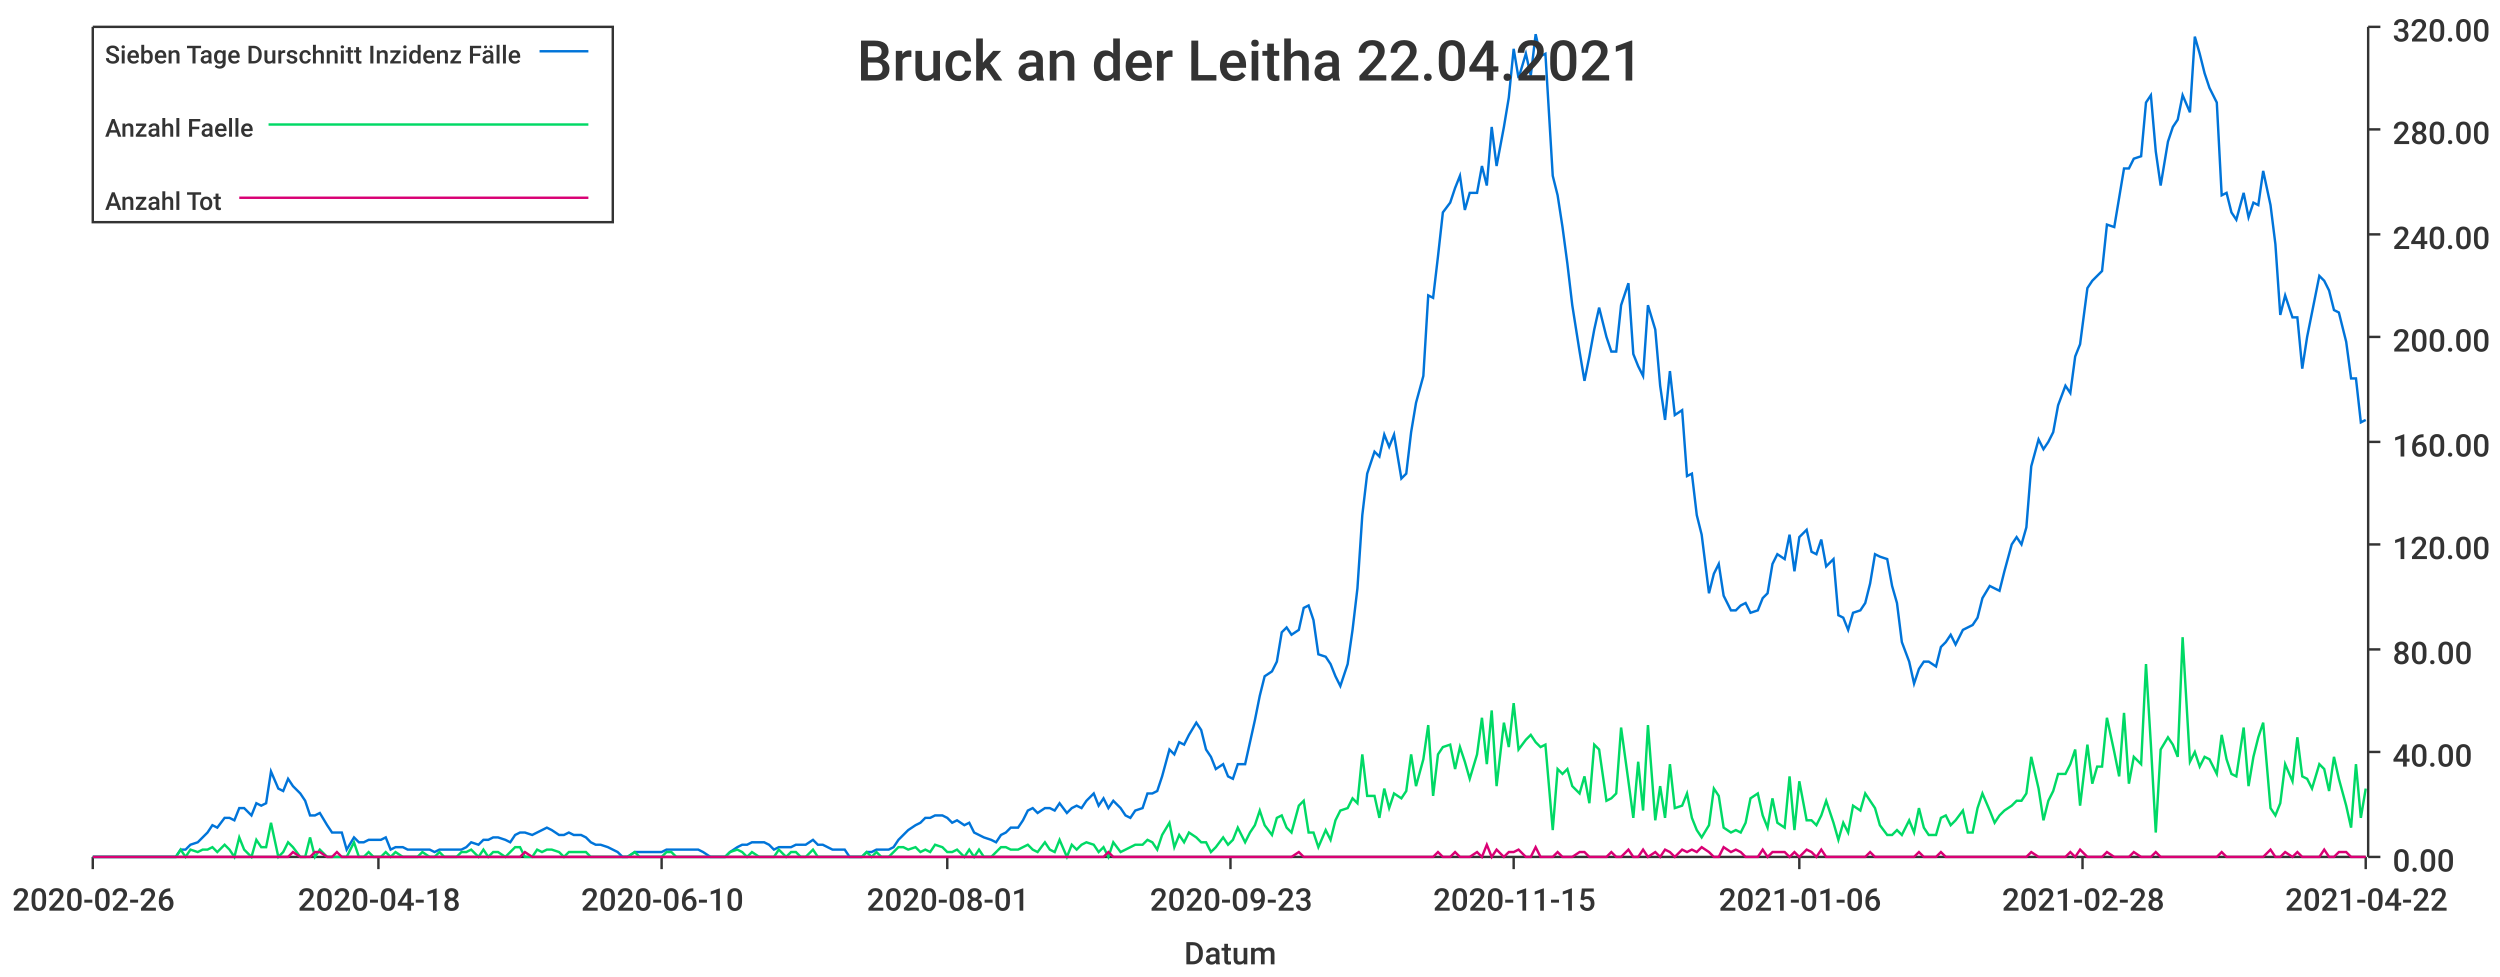
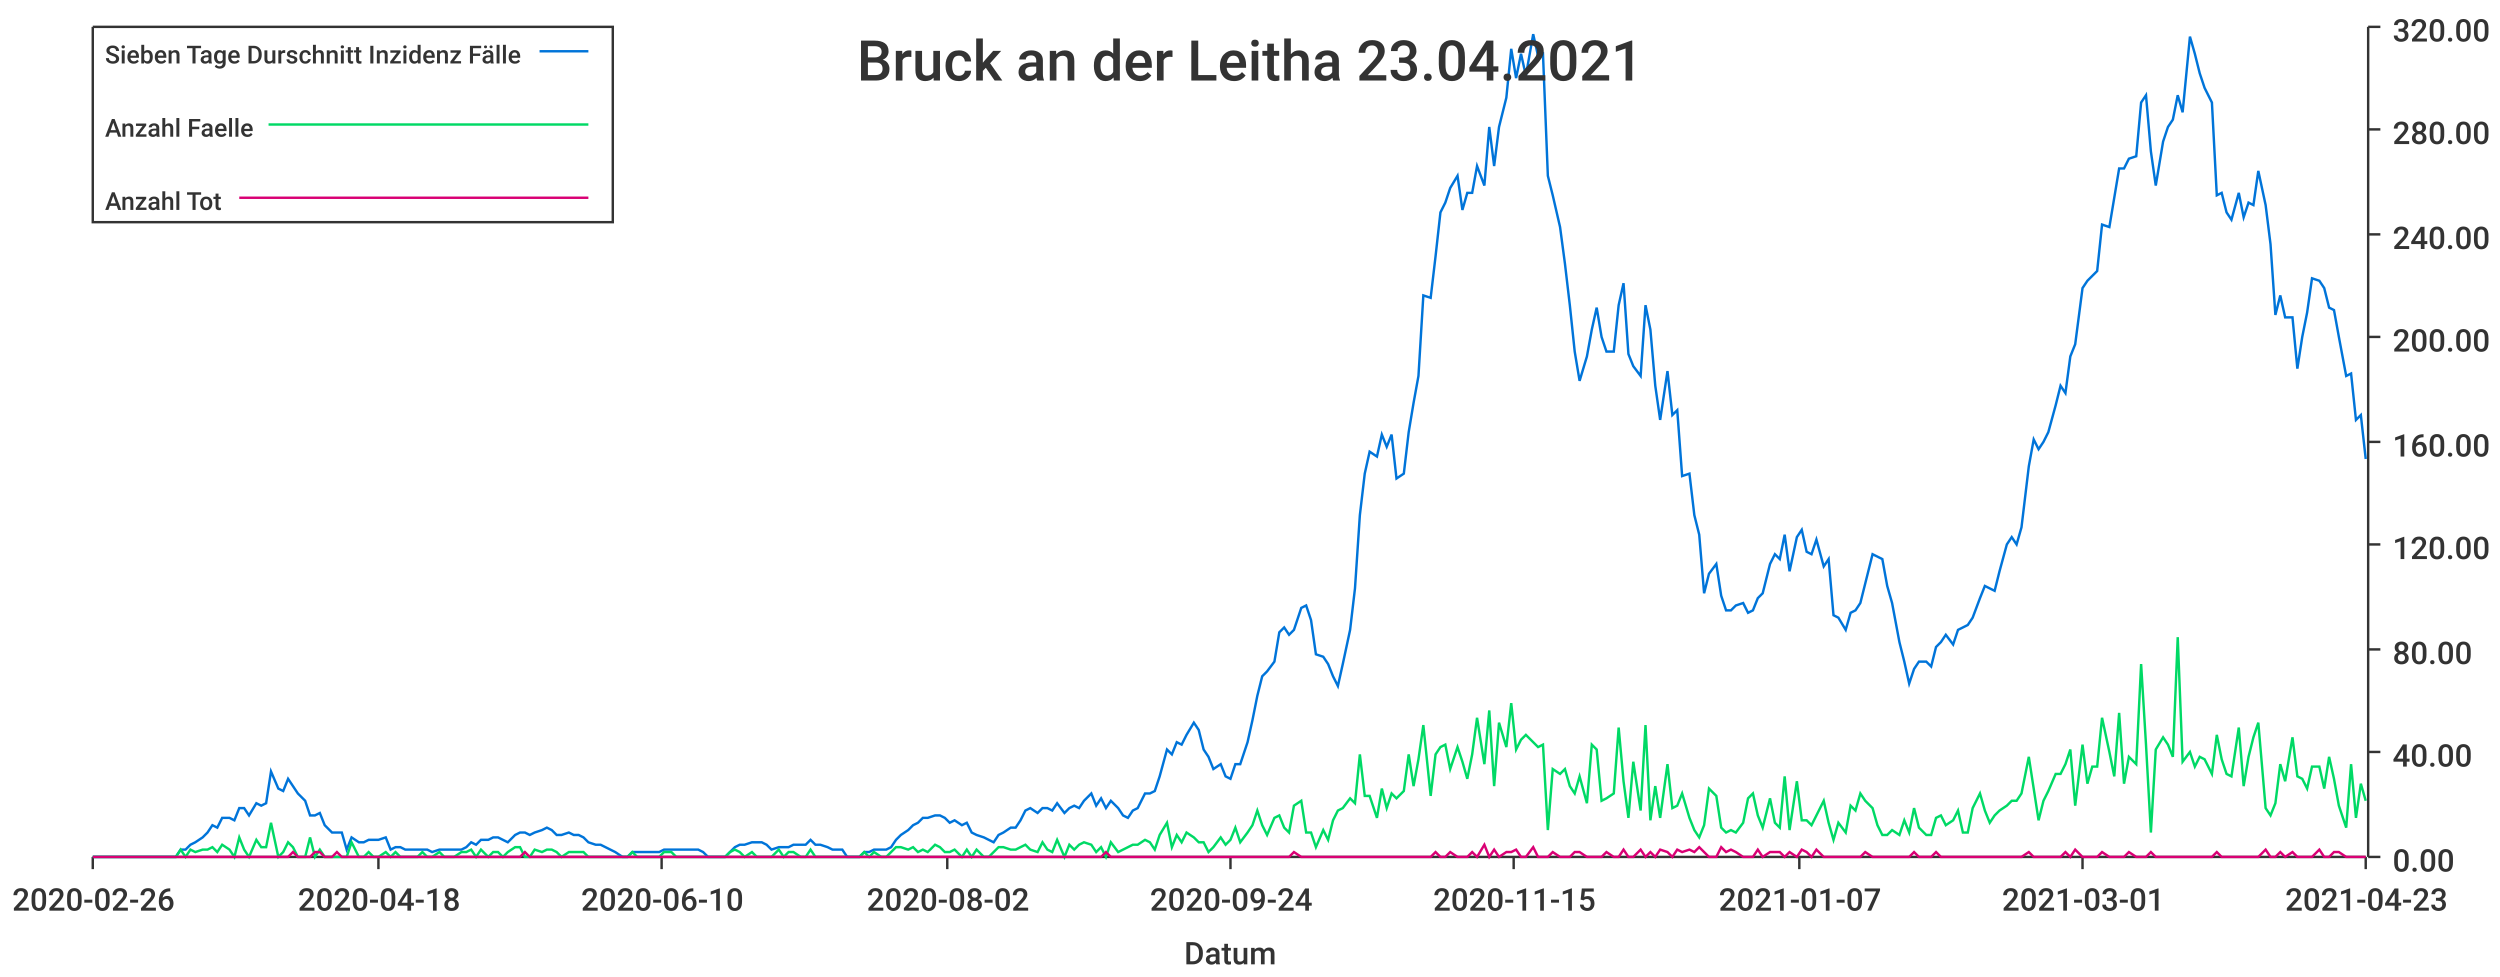
<svg xmlns="http://www.w3.org/2000/svg" width="1024" height="400">\n<path d="M 0 0 L 1024 0 L 1024 400 L 0 400 L 0 0" style="stroke-width:0;stroke:rgba(255,255,255,1.0);fill:rgba(255,255,255,1.0)" />
  <path d="M 38 11 L 969 11 L 969 351 L 38 351 L 38 11" style="stroke-width:0;stroke:rgba(255,255,255,1.0);fill:rgba(255,255,255,1.0)" />
  <path d="M 38 351 L 969 351" style="stroke-width:1;stroke:rgba(51,51,51,1.0);fill:none" />
  <path d="M 38 351 L 38 356" style="stroke-width:1;stroke:rgba(51,51,51,1.0);fill:none" />
  <text x="5" y="373" style="stroke-width:0;stroke:none;fill:rgba(51,51,51,1.0);font-size:12.8px;font-family:'Roboto Medium',sans-serif">2020-02-26</text>
  <path d="M 155 351 L 155 356" style="stroke-width:1;stroke:rgba(51,51,51,1.0);fill:none" />
  <text x="122" y="373" style="stroke-width:0;stroke:none;fill:rgba(51,51,51,1.0);font-size:12.8px;font-family:'Roboto Medium',sans-serif">2020-04-18</text>
  <path d="M 271 351 L 271 356" style="stroke-width:1;stroke:rgba(51,51,51,1.0);fill:none" />
  <text x="238" y="373" style="stroke-width:0;stroke:none;fill:rgba(51,51,51,1.0);font-size:12.8px;font-family:'Roboto Medium',sans-serif">2020-06-10</text>
  <path d="M 388 351 L 388 356" style="stroke-width:1;stroke:rgba(51,51,51,1.0);fill:none" />
-   <text x="355" y="373" style="stroke-width:0;stroke:none;fill:rgba(51,51,51,1.0);font-size:12.8px;font-family:'Roboto Medium',sans-serif">2020-08-01</text>
+   <text x="355" y="373" style="stroke-width:0;stroke:none;fill:rgba(51,51,51,1.0);font-size:12.8px;font-family:'Roboto Medium',sans-serif">2020-08-02</text>
  <path d="M 504 351 L 504 356" style="stroke-width:1;stroke:rgba(51,51,51,1.0);fill:none" />
-   <text x="471" y="373" style="stroke-width:0;stroke:none;fill:rgba(51,51,51,1.0);font-size:12.8px;font-family:'Roboto Medium',sans-serif">2020-09-23</text>
+   <text x="471" y="373" style="stroke-width:0;stroke:none;fill:rgba(51,51,51,1.0);font-size:12.8px;font-family:'Roboto Medium',sans-serif">2020-09-24</text>
  <path d="M 620 351 L 620 356" style="stroke-width:1;stroke:rgba(51,51,51,1.0);fill:none" />
  <text x="587" y="373" style="stroke-width:0;stroke:none;fill:rgba(51,51,51,1.0);font-size:12.8px;font-family:'Roboto Medium',sans-serif">2020-11-15</text>
  <path d="M 737 351 L 737 356" style="stroke-width:1;stroke:rgba(51,51,51,1.0);fill:none" />
-   <text x="704" y="373" style="stroke-width:0;stroke:none;fill:rgba(51,51,51,1.0);font-size:12.8px;font-family:'Roboto Medium',sans-serif">2021-01-06</text>
+   <text x="704" y="373" style="stroke-width:0;stroke:none;fill:rgba(51,51,51,1.0);font-size:12.8px;font-family:'Roboto Medium',sans-serif">2021-01-07</text>
  <path d="M 853 351 L 853 356" style="stroke-width:1;stroke:rgba(51,51,51,1.0);fill:none" />
-   <text x="820" y="373" style="stroke-width:0;stroke:none;fill:rgba(51,51,51,1.0);font-size:12.8px;font-family:'Roboto Medium',sans-serif">2021-02-28</text>
+   <text x="820" y="373" style="stroke-width:0;stroke:none;fill:rgba(51,51,51,1.0);font-size:12.8px;font-family:'Roboto Medium',sans-serif">2021-03-01</text>
  <path d="M 969 351 L 969 356" style="stroke-width:1;stroke:rgba(51,51,51,1.0);fill:none" />
-   <text x="936" y="373" style="stroke-width:0;stroke:none;fill:rgba(51,51,51,1.0);font-size:12.8px;font-family:'Roboto Medium',sans-serif">2021-04-22</text>
+   <text x="936" y="373" style="stroke-width:0;stroke:none;fill:rgba(51,51,51,1.0);font-size:12.8px;font-family:'Roboto Medium',sans-serif">2021-04-23</text>
  <text x="485" y="395" style="stroke-width:0;stroke:none;fill:rgba(51,51,51,1.0);font-size:12.8px;font-family:'Roboto Medium',sans-serif">Datum</text>
  <path d="M 970 351 L 970 11" style="stroke-width:1;stroke:rgba(51,51,51,1.0);fill:none" />
  <path d="M 970 351 L 975 351" style="stroke-width:1;stroke:rgba(51,51,51,1.0);fill:none" />
  <text x="980" y="357" style="stroke-width:0;stroke:none;fill:rgba(51,51,51,1.0);font-size:12.8px;font-family:'Roboto Medium',sans-serif">0.00</text>
  <path d="M 970 308 L 975 308" style="stroke-width:1;stroke:rgba(51,51,51,1.0);fill:none" />
  <text x="980" y="314" style="stroke-width:0;stroke:none;fill:rgba(51,51,51,1.0);font-size:12.8px;font-family:'Roboto Medium',sans-serif">40.00</text>
  <path d="M 970 266 L 975 266" style="stroke-width:1;stroke:rgba(51,51,51,1.0);fill:none" />
  <text x="980" y="272" style="stroke-width:0;stroke:none;fill:rgba(51,51,51,1.0);font-size:12.8px;font-family:'Roboto Medium',sans-serif">80.00</text>
  <path d="M 970 223 L 975 223" style="stroke-width:1;stroke:rgba(51,51,51,1.0);fill:none" />
  <text x="980" y="229" style="stroke-width:0;stroke:none;fill:rgba(51,51,51,1.0);font-size:12.8px;font-family:'Roboto Medium',sans-serif">120.00</text>
  <path d="M 970 181 L 975 181" style="stroke-width:1;stroke:rgba(51,51,51,1.0);fill:none" />
  <text x="980" y="187" style="stroke-width:0;stroke:none;fill:rgba(51,51,51,1.0);font-size:12.8px;font-family:'Roboto Medium',sans-serif">160.00</text>
  <path d="M 970 138 L 975 138" style="stroke-width:1;stroke:rgba(51,51,51,1.0);fill:none" />
  <text x="980" y="144" style="stroke-width:0;stroke:none;fill:rgba(51,51,51,1.0);font-size:12.8px;font-family:'Roboto Medium',sans-serif">200.00</text>
  <path d="M 970 96 L 975 96" style="stroke-width:1;stroke:rgba(51,51,51,1.0);fill:none" />
  <text x="980" y="102" style="stroke-width:0;stroke:none;fill:rgba(51,51,51,1.0);font-size:12.8px;font-family:'Roboto Medium',sans-serif">240.00</text>
  <path d="M 970 53 L 975 53" style="stroke-width:1;stroke:rgba(51,51,51,1.0);fill:none" />
  <text x="980" y="59" style="stroke-width:0;stroke:none;fill:rgba(51,51,51,1.0);font-size:12.8px;font-family:'Roboto Medium',sans-serif">280.00</text>
  <path d="M 970 11 L 975 11" style="stroke-width:1;stroke:rgba(51,51,51,1.0);fill:none" />
  <text x="980" y="17" style="stroke-width:0;stroke:none;fill:rgba(51,51,51,1.0);font-size:12.8px;font-family:'Roboto Medium',sans-serif">320.00</text>
-   <path d="M 38 351 L 41 351 L 43 351 L 45 351 L 47 351 L 50 351 L 52 351 L 54 351 L 56 351 L 58 351 L 61 351 L 63 351 L 65 351 L 67 351 L 69 351 L 72 351 L 74 348 L 76 348 L 78 346 L 81 345 L 83 343 L 85 341 L 87 338 L 89 339 L 92 335 L 94 335 L 96 336 L 98 331 L 100 331 L 103 334 L 105 329 L 107 330 L 109 329 L 111 316 L 114 323 L 116 324 L 118 319 L 120 322 L 123 325 L 125 328 L 127 334 L 129 334 L 131 333 L 134 338 L 136 341 L 138 341 L 140 341 L 142 348 L 145 343 L 147 345 L 149 345 L 151 344 L 153 344 L 156 344 L 158 343 L 160 348 L 162 347 L 165 347 L 167 348 L 169 348 L 171 348 L 173 348 L 176 348 L 178 349 L 180 348 L 182 348 L 184 348 L 187 348 L 189 348 L 191 347 L 193 345 L 196 346 L 198 344 L 200 344 L 202 343 L 204 343 L 207 344 L 209 345 L 211 342 L 213 341 L 215 341 L 218 342 L 220 341 L 222 340 L 224 339 L 226 340 L 229 342 L 231 342 L 233 341 L 235 342 L 238 342 L 240 343 L 242 345 L 244 346 L 246 346 L 249 347 L 251 348 L 253 349 L 255 351 L 257 351 L 260 349 L 262 349 L 264 349 L 266 349 L 268 349 L 271 349 L 273 348 L 275 348 L 277 348 L 280 348 L 282 348 L 284 348 L 286 348 L 288 349 L 291 351 L 293 351 L 295 351 L 297 351 L 299 349 L 302 347 L 304 346 L 306 346 L 308 345 L 311 345 L 313 345 L 315 346 L 317 348 L 319 347 L 322 347 L 324 347 L 326 346 L 328 346 L 330 346 L 333 344 L 335 346 L 337 346 L 339 347 L 341 348 L 344 348 L 346 348 L 348 351 L 350 351 L 353 351 L 355 349 L 357 349 L 359 348 L 361 348 L 364 348 L 366 347 L 368 344 L 370 342 L 372 340 L 375 338 L 377 337 L 379 335 L 381 335 L 383 334 L 386 334 L 388 335 L 390 337 L 392 336 L 395 338 L 397 337 L 399 341 L 401 342 L 403 343 L 406 344 L 408 345 L 410 342 L 412 341 L 414 339 L 417 339 L 419 336 L 421 332 L 423 331 L 425 333 L 428 331 L 430 331 L 432 332 L 434 329 L 437 333 L 439 331 L 441 330 L 443 331 L 445 328 L 448 325 L 450 330 L 452 327 L 454 331 L 456 328 L 459 331 L 461 334 L 463 335 L 465 332 L 468 331 L 470 325 L 472 325 L 474 324 L 476 318 L 479 307 L 481 309 L 483 304 L 485 305 L 487 301 L 490 296 L 492 299 L 494 307 L 496 310 L 498 315 L 501 313 L 503 318 L 505 319 L 507 313 L 510 313 L 512 304 L 514 295 L 516 285 L 518 277 L 521 275 L 523 271 L 525 259 L 527 257 L 529 260 L 532 258 L 534 249 L 536 248 L 538 254 L 540 268 L 543 269 L 545 272 L 547 277 L 549 281 L 552 272 L 554 258 L 556 241 L 558 211 L 560 194 L 563 185 L 565 187 L 567 178 L 569 183 L 571 178 L 574 196 L 576 194 L 578 177 L 580 165 L 583 154 L 585 121 L 587 122 L 589 105 L 591 87 L 594 83 L 596 77 L 598 72 L 600 86 L 602 79 L 605 79 L 607 68 L 609 76 L 611 52 L 613 68 L 616 52 L 618 40 L 620 20 L 622 32 L 625 22 L 627 31 L 629 14 L 631 23 L 633 22 L 636 72 L 638 80 L 640 93 L 642 108 L 644 125 L 647 144 L 649 156 L 651 146 L 653 135 L 655 126 L 658 138 L 660 144 L 662 144 L 664 125 L 667 116 L 669 145 L 671 150 L 673 154 L 675 125 L 678 135 L 680 158 L 682 172 L 684 152 L 686 170 L 689 168 L 691 195 L 693 194 L 695 211 L 697 219 L 700 243 L 702 235 L 704 231 L 706 244 L 709 250 L 711 250 L 713 248 L 715 247 L 717 251 L 720 250 L 722 245 L 724 243 L 726 231 L 728 227 L 731 229 L 733 219 L 735 234 L 737 220 L 740 217 L 742 226 L 744 227 L 746 221 L 748 232 L 751 229 L 753 252 L 755 253 L 757 258 L 759 251 L 762 250 L 764 247 L 766 239 L 768 227 L 770 228 L 773 229 L 775 240 L 777 247 L 779 263 L 782 271 L 784 280 L 786 274 L 788 271 L 790 271 L 793 273 L 795 265 L 797 263 L 799 260 L 801 264 L 804 258 L 806 257 L 808 256 L 810 253 L 812 245 L 815 240 L 817 241 L 819 242 L 821 234 L 824 223 L 826 220 L 828 223 L 830 216 L 832 191 L 835 180 L 837 184 L 839 181 L 841 177 L 843 166 L 846 158 L 848 161 L 850 146 L 852 141 L 855 118 L 857 115 L 859 113 L 861 111 L 863 92 L 866 93 L 868 81 L 870 69 L 872 69 L 874 65 L 877 64 L 879 42 L 881 39 L 883 62 L 885 76 L 888 58 L 890 52 L 892 49 L 894 39 L 897 46 L 899 15 L 901 22 L 903 30 L 905 36 L 908 42 L 910 80 L 912 79 L 914 87 L 916 90 L 919 79 L 921 89 L 923 83 L 925 84 L 927 70 L 930 84 L 932 100 L 934 129 L 936 121 L 939 130 L 941 130 L 943 151 L 945 138 L 947 128 L 950 113 L 952 115 L 954 119 L 956 127 L 958 128 L 961 140 L 963 155 L 965 155 L 967 173 L 969 172" style="stroke-width:1;stroke:rgba(0,116,217,1.0);fill:none" />
-   <path d="M 38 351 L 41 351 L 43 351 L 45 351 L 47 351 L 50 351 L 52 351 L 54 351 L 56 351 L 58 351 L 61 351 L 63 351 L 65 351 L 67 351 L 69 351 L 72 351 L 74 348 L 76 351 L 78 348 L 81 349 L 83 348 L 85 348 L 87 347 L 89 349 L 92 346 L 94 348 L 96 351 L 98 343 L 100 348 L 103 351 L 105 344 L 107 347 L 109 347 L 111 337 L 114 351 L 116 349 L 118 345 L 120 347 L 123 351 L 125 351 L 127 343 L 129 351 L 131 348 L 134 351 L 136 351 L 138 351 L 140 351 L 142 351 L 145 345 L 147 351 L 149 351 L 151 349 L 153 351 L 156 351 L 158 349 L 160 351 L 162 349 L 165 351 L 167 351 L 169 351 L 171 351 L 173 349 L 176 351 L 178 351 L 180 349 L 182 351 L 184 351 L 187 351 L 189 349 L 191 349 L 193 348 L 196 351 L 198 348 L 200 351 L 202 349 L 204 349 L 207 351 L 209 349 L 211 347 L 213 347 L 215 351 L 218 351 L 220 348 L 222 349 L 224 348 L 226 348 L 229 349 L 231 351 L 233 349 L 235 349 L 238 349 L 240 349 L 242 351 L 244 351 L 246 351 L 249 351 L 251 351 L 253 351 L 255 351 L 257 351 L 260 349 L 262 351 L 264 351 L 266 351 L 268 351 L 271 351 L 273 349 L 275 349 L 277 351 L 280 351 L 282 351 L 284 351 L 286 351 L 288 351 L 291 351 L 293 351 L 295 351 L 297 351 L 299 349 L 302 348 L 304 349 L 306 351 L 308 349 L 311 351 L 313 351 L 315 351 L 317 351 L 319 348 L 322 351 L 324 349 L 326 349 L 328 351 L 330 351 L 333 348 L 335 351 L 337 351 L 339 351 L 341 351 L 344 351 L 346 351 L 348 351 L 350 351 L 353 351 L 355 349 L 357 351 L 359 349 L 361 351 L 364 351 L 366 349 L 368 347 L 370 347 L 372 348 L 375 347 L 377 349 L 379 348 L 381 349 L 383 346 L 386 347 L 388 349 L 390 349 L 392 348 L 395 351 L 397 348 L 399 351 L 401 348 L 403 351 L 406 351 L 408 349 L 410 347 L 412 347 L 414 348 L 417 348 L 419 347 L 421 346 L 423 348 L 425 349 L 428 345 L 430 348 L 432 349 L 434 344 L 437 351 L 439 346 L 441 348 L 443 346 L 445 345 L 448 346 L 450 349 L 452 347 L 454 351 L 456 345 L 459 349 L 461 348 L 463 347 L 465 346 L 468 346 L 470 344 L 472 345 L 474 348 L 476 342 L 479 337 L 481 347 L 483 342 L 485 345 L 487 341 L 490 343 L 492 345 L 494 345 L 496 349 L 498 347 L 501 343 L 503 346 L 505 344 L 507 339 L 510 345 L 512 341 L 514 338 L 516 332 L 518 338 L 521 342 L 523 335 L 525 334 L 527 339 L 529 341 L 532 330 L 534 328 L 536 341 L 538 341 L 540 347 L 543 340 L 545 344 L 547 336 L 549 332 L 552 331 L 554 327 L 556 329 L 558 309 L 560 326 L 563 326 L 565 335 L 567 323 L 569 331 L 571 325 L 574 327 L 576 324 L 578 309 L 580 322 L 583 311 L 585 297 L 587 326 L 589 309 L 591 306 L 594 305 L 596 315 L 598 306 L 600 312 L 602 319 L 605 309 L 607 294 L 609 313 L 611 291 L 613 322 L 616 296 L 618 306 L 620 288 L 622 307 L 625 303 L 627 301 L 629 304 L 631 306 L 633 305 L 636 340 L 638 315 L 640 317 L 642 315 L 644 322 L 647 325 L 649 318 L 651 329 L 653 305 L 655 307 L 658 328 L 660 327 L 662 325 L 664 298 L 667 320 L 669 335 L 671 312 L 673 332 L 675 297 L 678 336 L 680 322 L 682 335 L 684 313 L 686 331 L 689 330 L 691 325 L 693 335 L 695 340 L 697 343 L 700 338 L 702 323 L 704 326 L 706 339 L 709 341 L 711 340 L 713 341 L 715 337 L 717 327 L 720 325 L 722 334 L 724 339 L 726 327 L 728 337 L 731 339 L 733 318 L 735 340 L 737 320 L 740 336 L 742 336 L 744 338 L 746 334 L 748 328 L 751 337 L 753 344 L 755 337 L 757 341 L 759 330 L 762 332 L 764 325 L 766 328 L 768 331 L 770 338 L 773 342 L 775 342 L 777 340 L 779 342 L 782 336 L 784 341 L 786 331 L 788 339 L 790 342 L 793 342 L 795 335 L 797 334 L 799 338 L 801 336 L 804 332 L 806 341 L 808 341 L 810 331 L 812 325 L 815 332 L 817 337 L 819 334 L 821 332 L 824 330 L 826 328 L 828 328 L 830 325 L 832 310 L 835 323 L 837 336 L 839 328 L 841 324 L 843 317 L 846 317 L 848 313 L 850 307 L 852 330 L 855 305 L 857 321 L 859 314 L 861 314 L 863 294 L 866 308 L 868 318 L 870 292 L 872 321 L 874 310 L 877 313 L 879 272 L 881 305 L 883 341 L 885 307 L 888 302 L 890 305 L 892 310 L 894 261 L 897 312 L 899 308 L 901 314 L 903 310 L 905 311 L 908 317 L 910 301 L 912 311 L 914 317 L 916 318 L 919 298 L 921 322 L 923 310 L 925 302 L 927 296 L 930 331 L 932 334 L 934 329 L 936 313 L 939 320 L 941 302 L 943 318 L 945 319 L 947 323 L 950 313 L 952 315 L 954 324 L 956 310 L 958 319 L 961 330 L 963 339 L 965 313 L 967 335 L 969 323" style="stroke-width:1;stroke:rgba(0,217,101,1.0);fill:none" />
-   <path d="M 38 351 L 41 351 L 43 351 L 45 351 L 47 351 L 50 351 L 52 351 L 54 351 L 56 351 L 58 351 L 61 351 L 63 351 L 65 351 L 67 351 L 69 351 L 72 351 L 74 351 L 76 351 L 78 351 L 81 351 L 83 351 L 85 351 L 87 351 L 89 351 L 92 351 L 94 351 L 96 351 L 98 351 L 100 351 L 103 351 L 105 351 L 107 351 L 109 351 L 111 351 L 114 351 L 116 351 L 118 351 L 120 349 L 123 351 L 125 351 L 127 351 L 129 349 L 131 349 L 134 351 L 136 351 L 138 349 L 140 351 L 142 351 L 145 351 L 147 351 L 149 351 L 151 351 L 153 351 L 156 351 L 158 351 L 160 351 L 162 351 L 165 351 L 167 351 L 169 351 L 171 351 L 173 351 L 176 351 L 178 351 L 180 351 L 182 351 L 184 351 L 187 351 L 189 351 L 191 351 L 193 351 L 196 351 L 198 351 L 200 351 L 202 351 L 204 351 L 207 351 L 209 351 L 211 351 L 213 351 L 215 349 L 218 351 L 220 351 L 222 351 L 224 351 L 226 351 L 229 351 L 231 351 L 233 351 L 235 351 L 238 351 L 240 351 L 242 351 L 244 351 L 246 351 L 249 351 L 251 351 L 253 351 L 255 351 L 257 351 L 260 351 L 262 351 L 264 351 L 266 351 L 268 351 L 271 351 L 273 351 L 275 351 L 277 351 L 280 351 L 282 351 L 284 351 L 286 351 L 288 351 L 291 351 L 293 351 L 295 351 L 297 351 L 299 351 L 302 351 L 304 351 L 306 351 L 308 351 L 311 351 L 313 351 L 315 351 L 317 351 L 319 351 L 322 351 L 324 351 L 326 351 L 328 351 L 330 351 L 333 351 L 335 351 L 337 351 L 339 351 L 341 351 L 344 351 L 346 351 L 348 351 L 350 351 L 353 351 L 355 351 L 357 351 L 359 351 L 361 351 L 364 351 L 366 351 L 368 351 L 370 351 L 372 351 L 375 351 L 377 351 L 379 351 L 381 351 L 383 351 L 386 351 L 388 351 L 390 351 L 392 351 L 395 351 L 397 351 L 399 351 L 401 351 L 403 351 L 406 351 L 408 351 L 410 351 L 412 351 L 414 351 L 417 351 L 419 351 L 421 351 L 423 351 L 425 351 L 428 351 L 430 351 L 432 351 L 434 351 L 437 351 L 439 351 L 441 351 L 443 351 L 445 351 L 448 351 L 450 351 L 452 351 L 454 349 L 456 351 L 459 351 L 461 351 L 463 351 L 465 351 L 468 351 L 470 351 L 472 351 L 474 351 L 476 351 L 479 351 L 481 351 L 483 351 L 485 351 L 487 351 L 490 351 L 492 351 L 494 351 L 496 351 L 498 351 L 501 351 L 503 351 L 505 351 L 507 351 L 510 351 L 512 351 L 514 351 L 516 351 L 518 351 L 521 351 L 523 351 L 525 351 L 527 351 L 529 351 L 532 349 L 534 351 L 536 351 L 538 351 L 540 351 L 543 351 L 545 351 L 547 351 L 549 351 L 552 351 L 554 351 L 556 351 L 558 351 L 560 351 L 563 351 L 565 351 L 567 351 L 569 351 L 571 351 L 574 351 L 576 351 L 578 351 L 580 351 L 583 351 L 585 351 L 587 351 L 589 349 L 591 351 L 594 351 L 596 349 L 598 351 L 600 351 L 602 351 L 605 349 L 607 351 L 609 346 L 611 351 L 613 348 L 616 351 L 618 349 L 620 349 L 622 348 L 625 351 L 627 351 L 629 347 L 631 351 L 633 351 L 636 351 L 638 349 L 640 351 L 642 351 L 644 351 L 647 349 L 649 349 L 651 351 L 653 351 L 655 351 L 658 351 L 660 349 L 662 351 L 664 351 L 667 348 L 669 351 L 671 351 L 673 348 L 675 351 L 678 349 L 680 351 L 682 348 L 684 349 L 686 351 L 689 348 L 691 349 L 693 348 L 695 349 L 697 347 L 700 349 L 702 351 L 704 351 L 706 347 L 709 349 L 711 348 L 713 349 L 715 351 L 717 351 L 720 351 L 722 348 L 724 351 L 726 349 L 728 349 L 731 349 L 733 351 L 735 349 L 737 351 L 740 348 L 742 349 L 744 351 L 746 348 L 748 351 L 751 351 L 753 351 L 755 351 L 757 351 L 759 351 L 762 351 L 764 351 L 766 349 L 768 351 L 770 351 L 773 351 L 775 351 L 777 351 L 779 351 L 782 351 L 784 351 L 786 349 L 788 351 L 790 351 L 793 351 L 795 349 L 797 351 L 799 351 L 801 351 L 804 351 L 806 351 L 808 351 L 810 351 L 812 351 L 815 351 L 817 351 L 819 351 L 821 351 L 824 351 L 826 351 L 828 351 L 830 351 L 832 349 L 835 351 L 837 351 L 839 351 L 841 351 L 843 351 L 846 351 L 848 349 L 850 351 L 852 348 L 855 351 L 857 351 L 859 351 L 861 351 L 863 349 L 866 351 L 868 351 L 870 351 L 872 351 L 874 349 L 877 351 L 879 351 L 881 351 L 883 349 L 885 351 L 888 351 L 890 351 L 892 351 L 894 351 L 897 351 L 899 351 L 901 351 L 903 351 L 905 351 L 908 351 L 910 349 L 912 351 L 914 351 L 916 351 L 919 351 L 921 351 L 923 351 L 925 351 L 927 351 L 930 348 L 932 351 L 934 351 L 936 349 L 939 351 L 941 349 L 943 351 L 945 351 L 947 351 L 950 351 L 952 348 L 954 351 L 956 351 L 958 349 L 961 349 L 963 351 L 965 351 L 967 351 L 969 351" style="stroke-width:1;stroke:rgba(217,0,116,1.0);fill:none" />
-   <text x="351" y="33" style="stroke-width:0;stroke:none;fill:rgba(51,51,51,1.0);font-size:23.0px;font-family:'Roboto Medium',sans-serif">Bruck an der Leitha 22.04.2021</text>
+   <path d="M 38 351 L 41 351 L 43 351 L 45 351 L 47 351 L 50 351 L 52 351 L 54 351 L 56 351 L 58 351 L 61 351 L 63 351 L 65 351 L 67 351 L 69 351 L 72 351 L 74 348 L 76 348 L 78 346 L 80 345 L 83 343 L 85 341 L 87 338 L 89 339 L 91 335 L 94 335 L 96 336 L 98 331 L 100 331 L 102 334 L 105 329 L 107 330 L 109 329 L 111 316 L 114 323 L 116 324 L 118 319 L 120 322 L 122 325 L 125 328 L 127 334 L 129 334 L 131 333 L 133 338 L 136 341 L 138 341 L 140 341 L 142 348 L 144 343 L 147 345 L 149 345 L 151 344 L 153 344 L 155 344 L 158 343 L 160 348 L 162 347 L 164 347 L 166 348 L 169 348 L 171 348 L 173 348 L 175 348 L 177 349 L 180 348 L 182 348 L 184 348 L 186 348 L 189 348 L 191 347 L 193 345 L 195 346 L 197 344 L 200 344 L 202 343 L 204 343 L 206 344 L 208 345 L 211 342 L 213 341 L 215 341 L 217 342 L 219 341 L 222 340 L 224 339 L 226 340 L 228 342 L 230 342 L 233 341 L 235 342 L 237 342 L 239 343 L 241 345 L 244 346 L 246 346 L 248 347 L 250 348 L 252 349 L 255 351 L 257 351 L 259 349 L 261 349 L 264 349 L 266 349 L 268 349 L 270 349 L 272 348 L 275 348 L 277 348 L 279 348 L 281 348 L 283 348 L 286 348 L 288 349 L 290 351 L 292 351 L 294 351 L 297 351 L 299 349 L 301 347 L 303 346 L 305 346 L 308 345 L 310 345 L 312 345 L 314 346 L 316 348 L 319 347 L 321 347 L 323 347 L 325 346 L 328 346 L 330 346 L 332 344 L 334 346 L 336 346 L 339 347 L 341 348 L 343 348 L 345 348 L 347 351 L 350 351 L 352 351 L 354 349 L 356 349 L 358 348 L 361 348 L 363 348 L 365 347 L 367 344 L 369 342 L 372 340 L 374 338 L 376 337 L 378 335 L 380 335 L 383 334 L 385 334 L 387 335 L 389 337 L 391 336 L 394 338 L 396 337 L 398 341 L 400 342 L 403 343 L 405 344 L 407 345 L 409 342 L 411 341 L 414 339 L 416 339 L 418 336 L 420 332 L 422 331 L 425 333 L 427 331 L 429 331 L 431 332 L 433 329 L 436 333 L 438 331 L 440 330 L 442 331 L 444 328 L 447 325 L 449 330 L 451 327 L 453 331 L 455 328 L 458 331 L 460 334 L 462 335 L 464 332 L 466 331 L 469 325 L 471 325 L 473 324 L 475 318 L 478 307 L 480 309 L 482 304 L 484 305 L 486 301 L 489 296 L 491 299 L 493 307 L 495 310 L 497 315 L 500 313 L 502 318 L 504 319 L 506 313 L 508 313 L 511 304 L 513 295 L 515 285 L 517 277 L 519 275 L 522 271 L 524 259 L 526 257 L 528 260 L 530 258 L 533 249 L 535 248 L 537 254 L 539 268 L 542 269 L 544 272 L 546 277 L 548 281 L 550 272 L 553 258 L 555 241 L 557 211 L 559 194 L 561 185 L 564 187 L 566 178 L 568 183 L 570 178 L 572 196 L 575 194 L 577 177 L 579 165 L 581 154 L 583 121 L 586 122 L 588 105 L 590 87 L 592 83 L 594 77 L 597 72 L 599 86 L 601 79 L 603 79 L 605 68 L 608 76 L 610 52 L 612 68 L 614 52 L 617 40 L 619 20 L 621 32 L 623 22 L 625 31 L 628 14 L 630 23 L 632 22 L 634 72 L 636 80 L 639 93 L 641 108 L 643 125 L 645 144 L 647 156 L 650 146 L 652 135 L 654 126 L 656 138 L 658 144 L 661 144 L 663 125 L 665 116 L 667 145 L 669 150 L 672 154 L 674 125 L 676 135 L 678 158 L 680 172 L 683 152 L 685 170 L 687 168 L 689 195 L 692 194 L 694 211 L 696 219 L 698 243 L 700 235 L 703 231 L 705 244 L 707 250 L 709 250 L 711 248 L 714 247 L 716 251 L 718 250 L 720 245 L 722 243 L 725 231 L 727 227 L 729 229 L 731 219 L 733 234 L 736 220 L 738 217 L 740 226 L 742 227 L 744 221 L 747 232 L 749 229 L 751 252 L 753 253 L 756 258 L 758 251 L 760 250 L 762 247 L 764 239 L 767 227 L 769 228 L 771 229 L 773 240 L 775 247 L 778 263 L 780 271 L 782 280 L 784 274 L 786 271 L 789 271 L 791 273 L 793 265 L 795 263 L 797 260 L 800 264 L 802 258 L 804 257 L 806 256 L 808 253 L 811 245 L 813 240 L 815 241 L 817 242 L 819 234 L 822 223 L 824 220 L 826 223 L 828 216 L 831 191 L 833 180 L 835 184 L 837 181 L 839 177 L 842 166 L 844 158 L 846 161 L 848 146 L 850 141 L 853 118 L 855 115 L 857 113 L 859 111 L 861 92 L 864 93 L 866 81 L 868 69 L 870 69 L 872 65 L 875 64 L 877 42 L 879 39 L 881 62 L 883 76 L 886 58 L 888 52 L 890 49 L 892 39 L 894 46 L 897 15 L 899 22 L 901 30 L 903 36 L 906 42 L 908 80 L 910 79 L 912 87 L 914 90 L 917 79 L 919 89 L 921 83 L 923 84 L 925 70 L 928 84 L 930 100 L 932 129 L 934 121 L 936 130 L 939 130 L 941 151 L 943 138 L 945 128 L 947 114 L 950 115 L 952 118 L 954 126 L 956 127 L 958 138 L 961 154 L 963 153 L 965 172 L 967 170 L 969 188" style="stroke-width:1;stroke:rgba(0,116,217,1.0);fill:none" />
+   <path d="M 38 351 L 41 351 L 43 351 L 45 351 L 47 351 L 50 351 L 52 351 L 54 351 L 56 351 L 58 351 L 61 351 L 63 351 L 65 351 L 67 351 L 69 351 L 72 351 L 74 348 L 76 351 L 78 348 L 80 349 L 83 348 L 85 348 L 87 347 L 89 349 L 91 346 L 94 348 L 96 351 L 98 343 L 100 348 L 102 351 L 105 344 L 107 347 L 109 347 L 111 337 L 114 351 L 116 349 L 118 345 L 120 347 L 122 351 L 125 351 L 127 343 L 129 351 L 131 348 L 133 351 L 136 351 L 138 351 L 140 351 L 142 351 L 144 345 L 147 351 L 149 351 L 151 349 L 153 351 L 155 351 L 158 349 L 160 351 L 162 349 L 164 351 L 166 351 L 169 351 L 171 351 L 173 349 L 175 351 L 177 351 L 180 349 L 182 351 L 184 351 L 186 351 L 189 349 L 191 349 L 193 348 L 195 351 L 197 348 L 200 351 L 202 349 L 204 349 L 206 351 L 208 349 L 211 347 L 213 347 L 215 351 L 217 351 L 219 348 L 222 349 L 224 348 L 226 348 L 228 349 L 230 351 L 233 349 L 235 349 L 237 349 L 239 349 L 241 351 L 244 351 L 246 351 L 248 351 L 250 351 L 252 351 L 255 351 L 257 351 L 259 349 L 261 351 L 264 351 L 266 351 L 268 351 L 270 351 L 272 349 L 275 349 L 277 351 L 279 351 L 281 351 L 283 351 L 286 351 L 288 351 L 290 351 L 292 351 L 294 351 L 297 351 L 299 349 L 301 348 L 303 349 L 305 351 L 308 349 L 310 351 L 312 351 L 314 351 L 316 351 L 319 348 L 321 351 L 323 349 L 325 349 L 328 351 L 330 351 L 332 348 L 334 351 L 336 351 L 339 351 L 341 351 L 343 351 L 345 351 L 347 351 L 350 351 L 352 351 L 354 349 L 356 351 L 358 349 L 361 351 L 363 351 L 365 349 L 367 347 L 369 347 L 372 348 L 374 347 L 376 349 L 378 348 L 380 349 L 383 346 L 385 347 L 387 349 L 389 349 L 391 348 L 394 351 L 396 348 L 398 351 L 400 348 L 403 351 L 405 351 L 407 349 L 409 347 L 411 347 L 414 348 L 416 348 L 418 347 L 420 346 L 422 348 L 425 349 L 427 345 L 429 348 L 431 349 L 433 344 L 436 351 L 438 346 L 440 348 L 442 346 L 444 345 L 447 346 L 449 349 L 451 347 L 453 351 L 455 345 L 458 349 L 460 348 L 462 347 L 464 346 L 466 346 L 469 344 L 471 345 L 473 348 L 475 342 L 478 337 L 480 347 L 482 342 L 484 345 L 486 341 L 489 343 L 491 345 L 493 345 L 495 349 L 497 347 L 500 343 L 502 346 L 504 344 L 506 339 L 508 345 L 511 341 L 513 338 L 515 332 L 517 338 L 519 342 L 522 335 L 524 334 L 526 339 L 528 341 L 530 330 L 533 328 L 535 341 L 537 341 L 539 347 L 542 340 L 544 344 L 546 336 L 548 332 L 550 331 L 553 327 L 555 329 L 557 309 L 559 326 L 561 326 L 564 335 L 566 323 L 568 331 L 570 325 L 572 327 L 575 324 L 577 309 L 579 322 L 581 311 L 583 297 L 586 326 L 588 309 L 590 306 L 592 305 L 594 315 L 597 306 L 599 312 L 601 319 L 603 309 L 605 294 L 608 313 L 610 291 L 612 322 L 614 296 L 617 306 L 619 288 L 621 307 L 623 303 L 625 301 L 628 304 L 630 306 L 632 305 L 634 340 L 636 315 L 639 317 L 641 315 L 643 322 L 645 325 L 647 318 L 650 329 L 652 305 L 654 307 L 656 328 L 658 327 L 661 325 L 663 298 L 665 320 L 667 335 L 669 312 L 672 332 L 674 297 L 676 336 L 678 322 L 680 335 L 683 313 L 685 331 L 687 330 L 689 325 L 692 335 L 694 340 L 696 343 L 698 338 L 700 323 L 703 326 L 705 339 L 707 341 L 709 340 L 711 341 L 714 337 L 716 327 L 718 325 L 720 334 L 722 339 L 725 327 L 727 337 L 729 339 L 731 318 L 733 340 L 736 320 L 738 336 L 740 336 L 742 338 L 744 334 L 747 328 L 749 337 L 751 344 L 753 337 L 756 341 L 758 330 L 760 332 L 762 325 L 764 328 L 767 331 L 769 338 L 771 342 L 773 342 L 775 340 L 778 342 L 780 336 L 782 341 L 784 331 L 786 339 L 789 342 L 791 342 L 793 335 L 795 334 L 797 338 L 800 336 L 802 332 L 804 341 L 806 341 L 808 331 L 811 325 L 813 332 L 815 337 L 817 334 L 819 332 L 822 330 L 824 328 L 826 328 L 828 325 L 831 310 L 833 323 L 835 336 L 837 328 L 839 324 L 842 317 L 844 317 L 846 313 L 848 307 L 850 330 L 853 305 L 855 321 L 857 314 L 859 314 L 861 294 L 864 308 L 866 318 L 868 292 L 870 321 L 872 310 L 875 313 L 877 272 L 879 305 L 881 341 L 883 307 L 886 302 L 888 305 L 890 310 L 892 261 L 894 312 L 897 308 L 899 314 L 901 310 L 903 311 L 906 317 L 908 301 L 910 311 L 912 317 L 914 318 L 917 298 L 919 322 L 921 310 L 923 302 L 925 296 L 928 331 L 930 334 L 932 329 L 934 313 L 936 320 L 939 302 L 941 318 L 943 319 L 945 323 L 947 314 L 950 314 L 952 323 L 954 310 L 956 319 L 958 330 L 961 339 L 963 313 L 965 335 L 967 321 L 969 328" style="stroke-width:1;stroke:rgba(0,217,101,1.0);fill:none" />
+   <path d="M 38 351 L 41 351 L 43 351 L 45 351 L 47 351 L 50 351 L 52 351 L 54 351 L 56 351 L 58 351 L 61 351 L 63 351 L 65 351 L 67 351 L 69 351 L 72 351 L 74 351 L 76 351 L 78 351 L 80 351 L 83 351 L 85 351 L 87 351 L 89 351 L 91 351 L 94 351 L 96 351 L 98 351 L 100 351 L 102 351 L 105 351 L 107 351 L 109 351 L 111 351 L 114 351 L 116 351 L 118 351 L 120 349 L 122 351 L 125 351 L 127 351 L 129 349 L 131 349 L 133 351 L 136 351 L 138 349 L 140 351 L 142 351 L 144 351 L 147 351 L 149 351 L 151 351 L 153 351 L 155 351 L 158 351 L 160 351 L 162 351 L 164 351 L 166 351 L 169 351 L 171 351 L 173 351 L 175 351 L 177 351 L 180 351 L 182 351 L 184 351 L 186 351 L 189 351 L 191 351 L 193 351 L 195 351 L 197 351 L 200 351 L 202 351 L 204 351 L 206 351 L 208 351 L 211 351 L 213 351 L 215 349 L 217 351 L 219 351 L 222 351 L 224 351 L 226 351 L 228 351 L 230 351 L 233 351 L 235 351 L 237 351 L 239 351 L 241 351 L 244 351 L 246 351 L 248 351 L 250 351 L 252 351 L 255 351 L 257 351 L 259 351 L 261 351 L 264 351 L 266 351 L 268 351 L 270 351 L 272 351 L 275 351 L 277 351 L 279 351 L 281 351 L 283 351 L 286 351 L 288 351 L 290 351 L 292 351 L 294 351 L 297 351 L 299 351 L 301 351 L 303 351 L 305 351 L 308 351 L 310 351 L 312 351 L 314 351 L 316 351 L 319 351 L 321 351 L 323 351 L 325 351 L 328 351 L 330 351 L 332 351 L 334 351 L 336 351 L 339 351 L 341 351 L 343 351 L 345 351 L 347 351 L 350 351 L 352 351 L 354 351 L 356 351 L 358 351 L 361 351 L 363 351 L 365 351 L 367 351 L 369 351 L 372 351 L 374 351 L 376 351 L 378 351 L 380 351 L 383 351 L 385 351 L 387 351 L 389 351 L 391 351 L 394 351 L 396 351 L 398 351 L 400 351 L 403 351 L 405 351 L 407 351 L 409 351 L 411 351 L 414 351 L 416 351 L 418 351 L 420 351 L 422 351 L 425 351 L 427 351 L 429 351 L 431 351 L 433 351 L 436 351 L 438 351 L 440 351 L 442 351 L 444 351 L 447 351 L 449 351 L 451 351 L 453 349 L 455 351 L 458 351 L 460 351 L 462 351 L 464 351 L 466 351 L 469 351 L 471 351 L 473 351 L 475 351 L 478 351 L 480 351 L 482 351 L 484 351 L 486 351 L 489 351 L 491 351 L 493 351 L 495 351 L 497 351 L 500 351 L 502 351 L 504 351 L 506 351 L 508 351 L 511 351 L 513 351 L 515 351 L 517 351 L 519 351 L 522 351 L 524 351 L 526 351 L 528 351 L 530 349 L 533 351 L 535 351 L 537 351 L 539 351 L 542 351 L 544 351 L 546 351 L 548 351 L 550 351 L 553 351 L 555 351 L 557 351 L 559 351 L 561 351 L 564 351 L 566 351 L 568 351 L 570 351 L 572 351 L 575 351 L 577 351 L 579 351 L 581 351 L 583 351 L 586 351 L 588 349 L 590 351 L 592 351 L 594 349 L 597 351 L 599 351 L 601 351 L 603 349 L 605 351 L 608 346 L 610 351 L 612 348 L 614 351 L 617 349 L 619 349 L 621 348 L 623 351 L 625 351 L 628 347 L 630 351 L 632 351 L 634 351 L 636 349 L 639 351 L 641 351 L 643 351 L 645 349 L 647 349 L 650 351 L 652 351 L 654 351 L 656 351 L 658 349 L 661 351 L 663 351 L 665 348 L 667 351 L 669 351 L 672 348 L 674 351 L 676 349 L 678 351 L 680 348 L 683 349 L 685 351 L 687 348 L 689 349 L 692 348 L 694 349 L 696 347 L 698 349 L 700 351 L 703 351 L 705 347 L 707 349 L 709 348 L 711 349 L 714 351 L 716 351 L 718 351 L 720 348 L 722 351 L 725 349 L 727 349 L 729 349 L 731 351 L 733 349 L 736 351 L 738 348 L 740 349 L 742 351 L 744 348 L 747 351 L 749 351 L 751 351 L 753 351 L 756 351 L 758 351 L 760 351 L 762 351 L 764 349 L 767 351 L 769 351 L 771 351 L 773 351 L 775 351 L 778 351 L 780 351 L 782 351 L 784 349 L 786 351 L 789 351 L 791 351 L 793 349 L 795 351 L 797 351 L 800 351 L 802 351 L 804 351 L 806 351 L 808 351 L 811 351 L 813 351 L 815 351 L 817 351 L 819 351 L 822 351 L 824 351 L 826 351 L 828 351 L 831 349 L 833 351 L 835 351 L 837 351 L 839 351 L 842 351 L 844 351 L 846 349 L 848 351 L 850 348 L 853 351 L 855 351 L 857 351 L 859 351 L 861 349 L 864 351 L 866 351 L 868 351 L 870 351 L 872 349 L 875 351 L 877 351 L 879 351 L 881 349 L 883 351 L 886 351 L 888 351 L 890 351 L 892 351 L 894 351 L 897 351 L 899 351 L 901 351 L 903 351 L 906 351 L 908 349 L 910 351 L 912 351 L 914 351 L 917 351 L 919 351 L 921 351 L 923 351 L 925 351 L 928 348 L 930 351 L 932 351 L 934 349 L 936 351 L 939 349 L 941 351 L 943 351 L 945 351 L 947 351 L 950 348 L 952 351 L 954 351 L 956 349 L 958 349 L 961 351 L 963 351 L 965 351 L 967 351 L 969 351" style="stroke-width:1;stroke:rgba(217,0,116,1.0);fill:none" />
+   <text x="351" y="33" style="stroke-width:0;stroke:none;fill:rgba(51,51,51,1.0);font-size:23.0px;font-family:'Roboto Medium',sans-serif">Bruck an der Leitha 23.04.2021</text>
  <path d="M 38 11 L 251 11 L 251 91 L 38 91 L 38 11" style="stroke-width:1;stroke:rgba(51,51,51,1.0);fill:rgba(255,255,255,1.0)" />
  <text x="43" y="26" style="stroke-width:0;stroke:none;fill:rgba(51,51,51,1.0);font-size:10.2px;font-family:'Roboto Medium',sans-serif">Sieben Tage Durschnitt Inzidenz Fälle</text>
  <path d="M 221 21 L 241 21" style="stroke-width:1;stroke:rgba(0,116,217,1.0);fill:none" />
  <text x="43" y="56" style="stroke-width:0;stroke:none;fill:rgba(51,51,51,1.0);font-size:10.2px;font-family:'Roboto Medium',sans-serif">Anzahl Faelle</text>
  <path d="M 110 51 L 241 51" style="stroke-width:1;stroke:rgba(0,217,101,1.0);fill:none" />
  <text x="43" y="86" style="stroke-width:0;stroke:none;fill:rgba(51,51,51,1.0);font-size:10.2px;font-family:'Roboto Medium',sans-serif">Anzahl Tot</text>
  <path d="M 98 81 L 241 81" style="stroke-width:1;stroke:rgba(217,0,116,1.0);fill:none" />
</svg>
